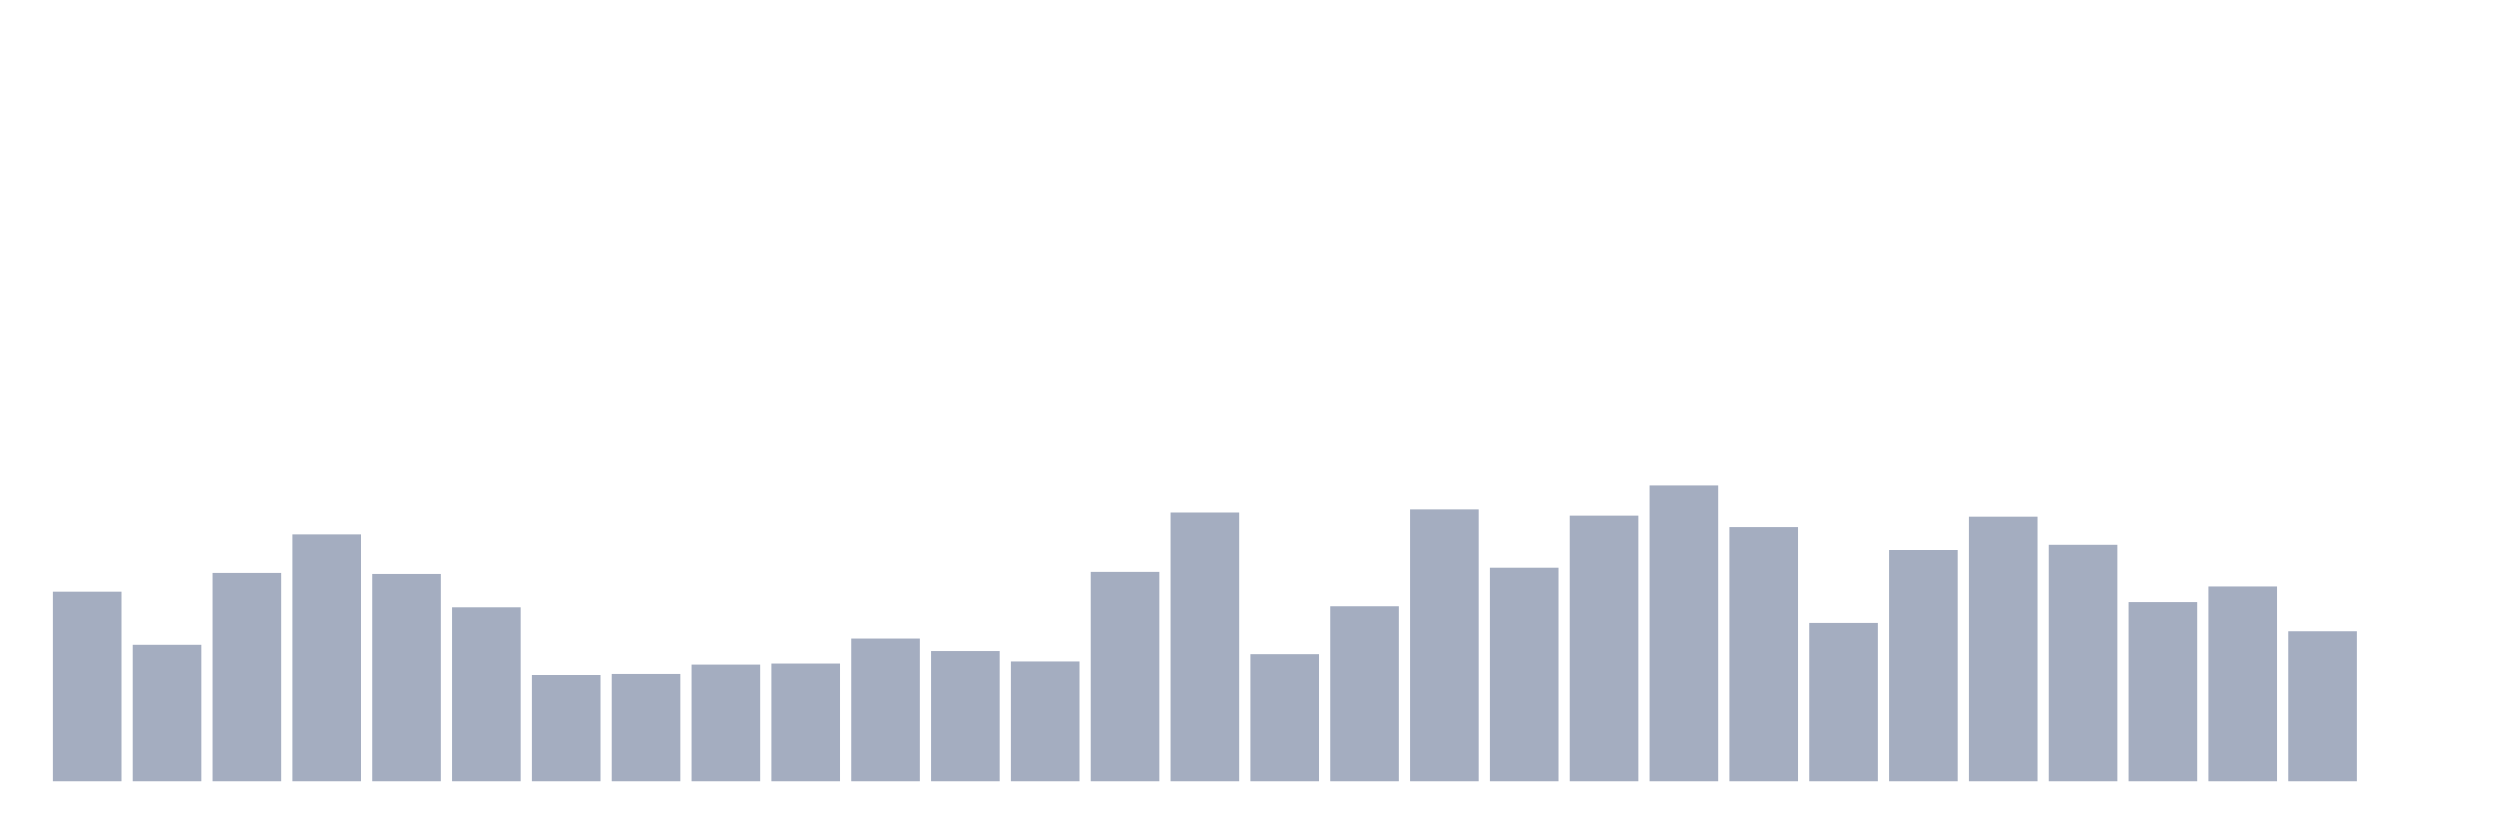
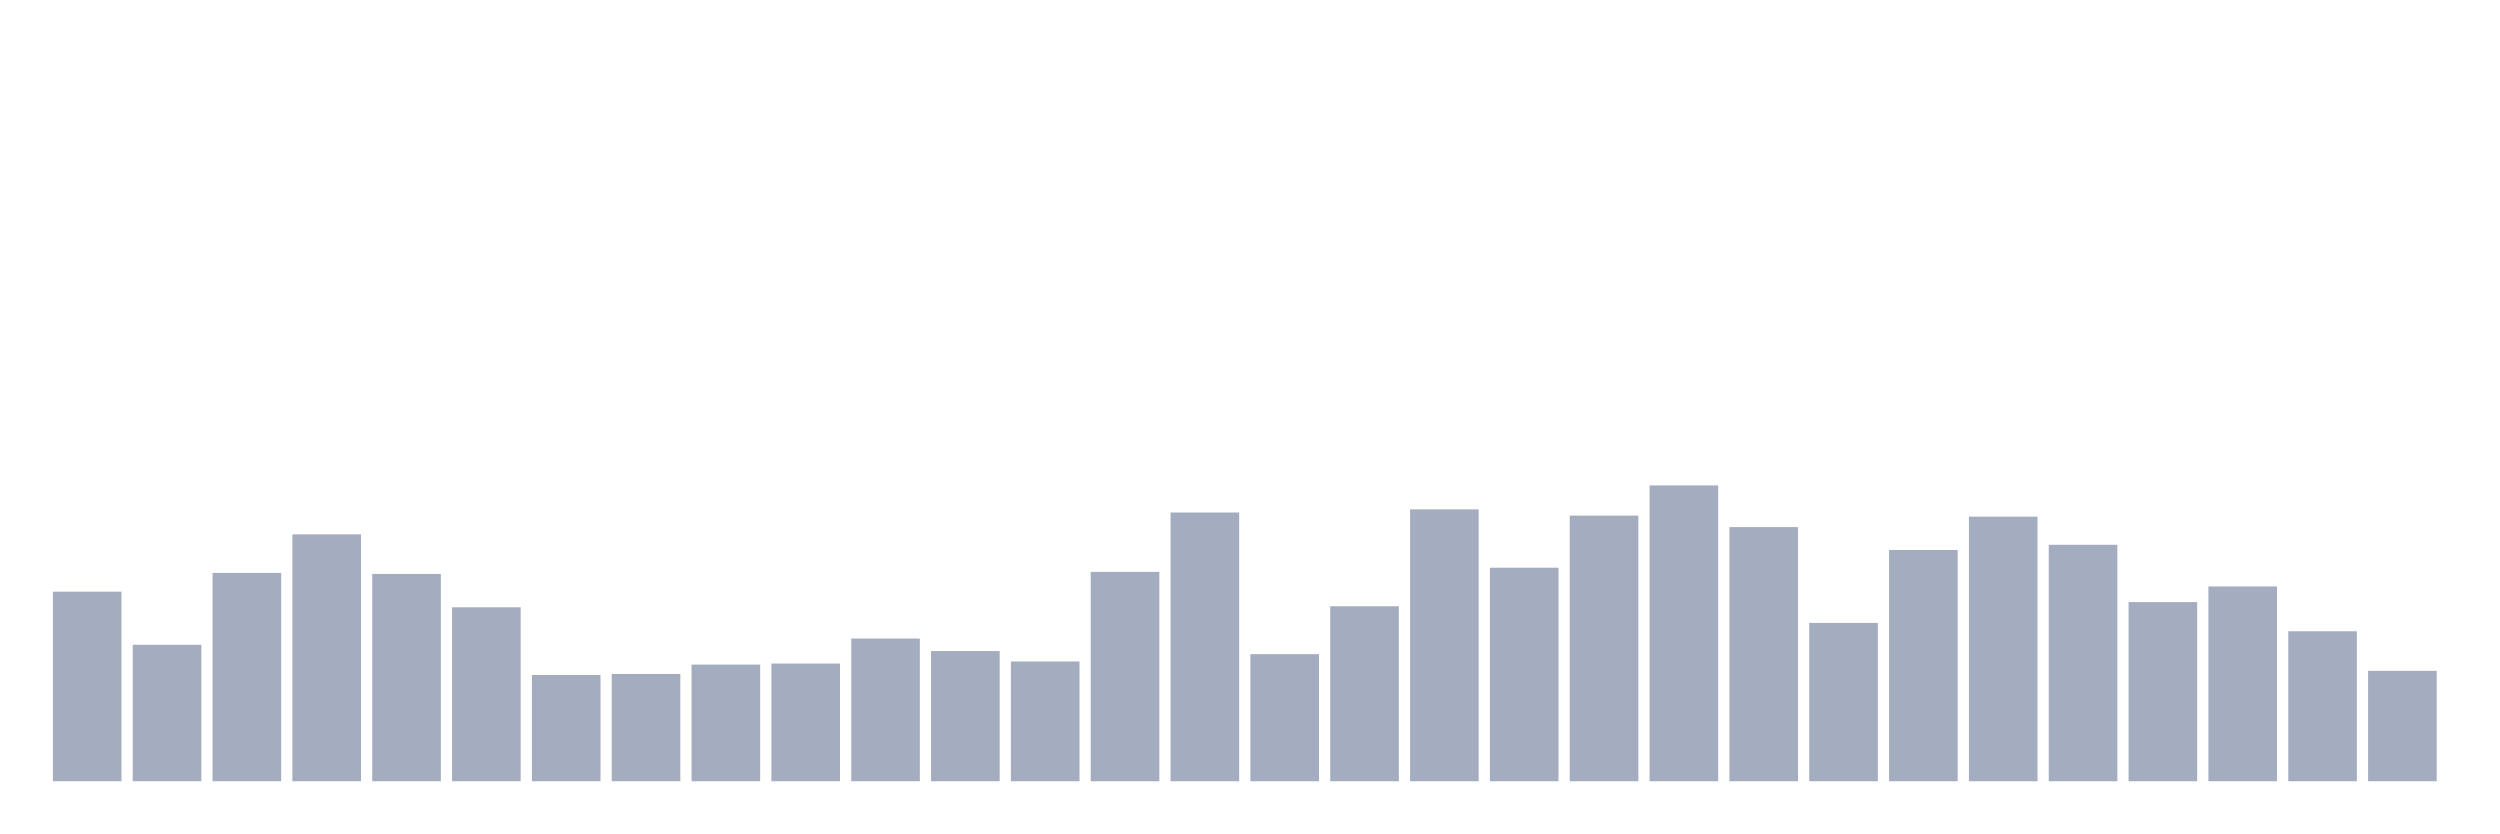
<svg xmlns="http://www.w3.org/2000/svg" viewBox="0 0 480 160">
  <g transform="translate(10,10)">
    <rect class="bar" x="0.153" width="13.175" y="103.6" height="36.4" fill="rgb(164,173,192)" />
    <rect class="bar" x="15.482" width="13.175" y="113.8" height="26.2" fill="rgb(164,173,192)" />
    <rect class="bar" x="30.81" width="13.175" y="100" height="40" fill="rgb(164,173,192)" />
    <rect class="bar" x="46.138" width="13.175" y="92.6" height="47.4" fill="rgb(164,173,192)" />
    <rect class="bar" x="61.466" width="13.175" y="100.2" height="39.8" fill="rgb(164,173,192)" />
    <rect class="bar" x="76.794" width="13.175" y="106.6" height="33.4" fill="rgb(164,173,192)" />
    <rect class="bar" x="92.123" width="13.175" y="119.6" height="20.4" fill="rgb(164,173,192)" />
    <rect class="bar" x="107.451" width="13.175" y="119.4" height="20.6" fill="rgb(164,173,192)" />
    <rect class="bar" x="122.779" width="13.175" y="117.6" height="22.4" fill="rgb(164,173,192)" />
    <rect class="bar" x="138.107" width="13.175" y="117.4" height="22.6" fill="rgb(164,173,192)" />
    <rect class="bar" x="153.436" width="13.175" y="112.6" height="27.4" fill="rgb(164,173,192)" />
    <rect class="bar" x="168.764" width="13.175" y="115" height="25" fill="rgb(164,173,192)" />
    <rect class="bar" x="184.092" width="13.175" y="117" height="23" fill="rgb(164,173,192)" />
    <rect class="bar" x="199.42" width="13.175" y="99.8" height="40.2" fill="rgb(164,173,192)" />
    <rect class="bar" x="214.748" width="13.175" y="88.4" height="51.6" fill="rgb(164,173,192)" />
    <rect class="bar" x="230.077" width="13.175" y="115.6" height="24.4" fill="rgb(164,173,192)" />
    <rect class="bar" x="245.405" width="13.175" y="106.4" height="33.6" fill="rgb(164,173,192)" />
    <rect class="bar" x="260.733" width="13.175" y="87.8" height="52.2" fill="rgb(164,173,192)" />
    <rect class="bar" x="276.061" width="13.175" y="99" height="41" fill="rgb(164,173,192)" />
    <rect class="bar" x="291.39" width="13.175" y="89" height="51" fill="rgb(164,173,192)" />
    <rect class="bar" x="306.718" width="13.175" y="83.2" height="56.8" fill="rgb(164,173,192)" />
    <rect class="bar" x="322.046" width="13.175" y="91.2" height="48.8" fill="rgb(164,173,192)" />
    <rect class="bar" x="337.374" width="13.175" y="109.6" height="30.4" fill="rgb(164,173,192)" />
    <rect class="bar" x="352.702" width="13.175" y="95.6" height="44.4" fill="rgb(164,173,192)" />
    <rect class="bar" x="368.031" width="13.175" y="89.2" height="50.8" fill="rgb(164,173,192)" />
    <rect class="bar" x="383.359" width="13.175" y="94.6" height="45.4" fill="rgb(164,173,192)" />
    <rect class="bar" x="398.687" width="13.175" y="105.6" height="34.4" fill="rgb(164,173,192)" />
    <rect class="bar" x="414.015" width="13.175" y="102.6" height="37.4" fill="rgb(164,173,192)" />
    <rect class="bar" x="429.344" width="13.175" y="111.2" height="28.8" fill="rgb(164,173,192)" />
-     <rect class="bar" x="444.672" width="13.175" y="140" height="0" fill="rgb(164,173,192)" />
+     <rect class="bar" x="444.672" width="13.175" y="118.8" height="21.2" fill="rgb(164,173,192)" />
  </g>
</svg>
